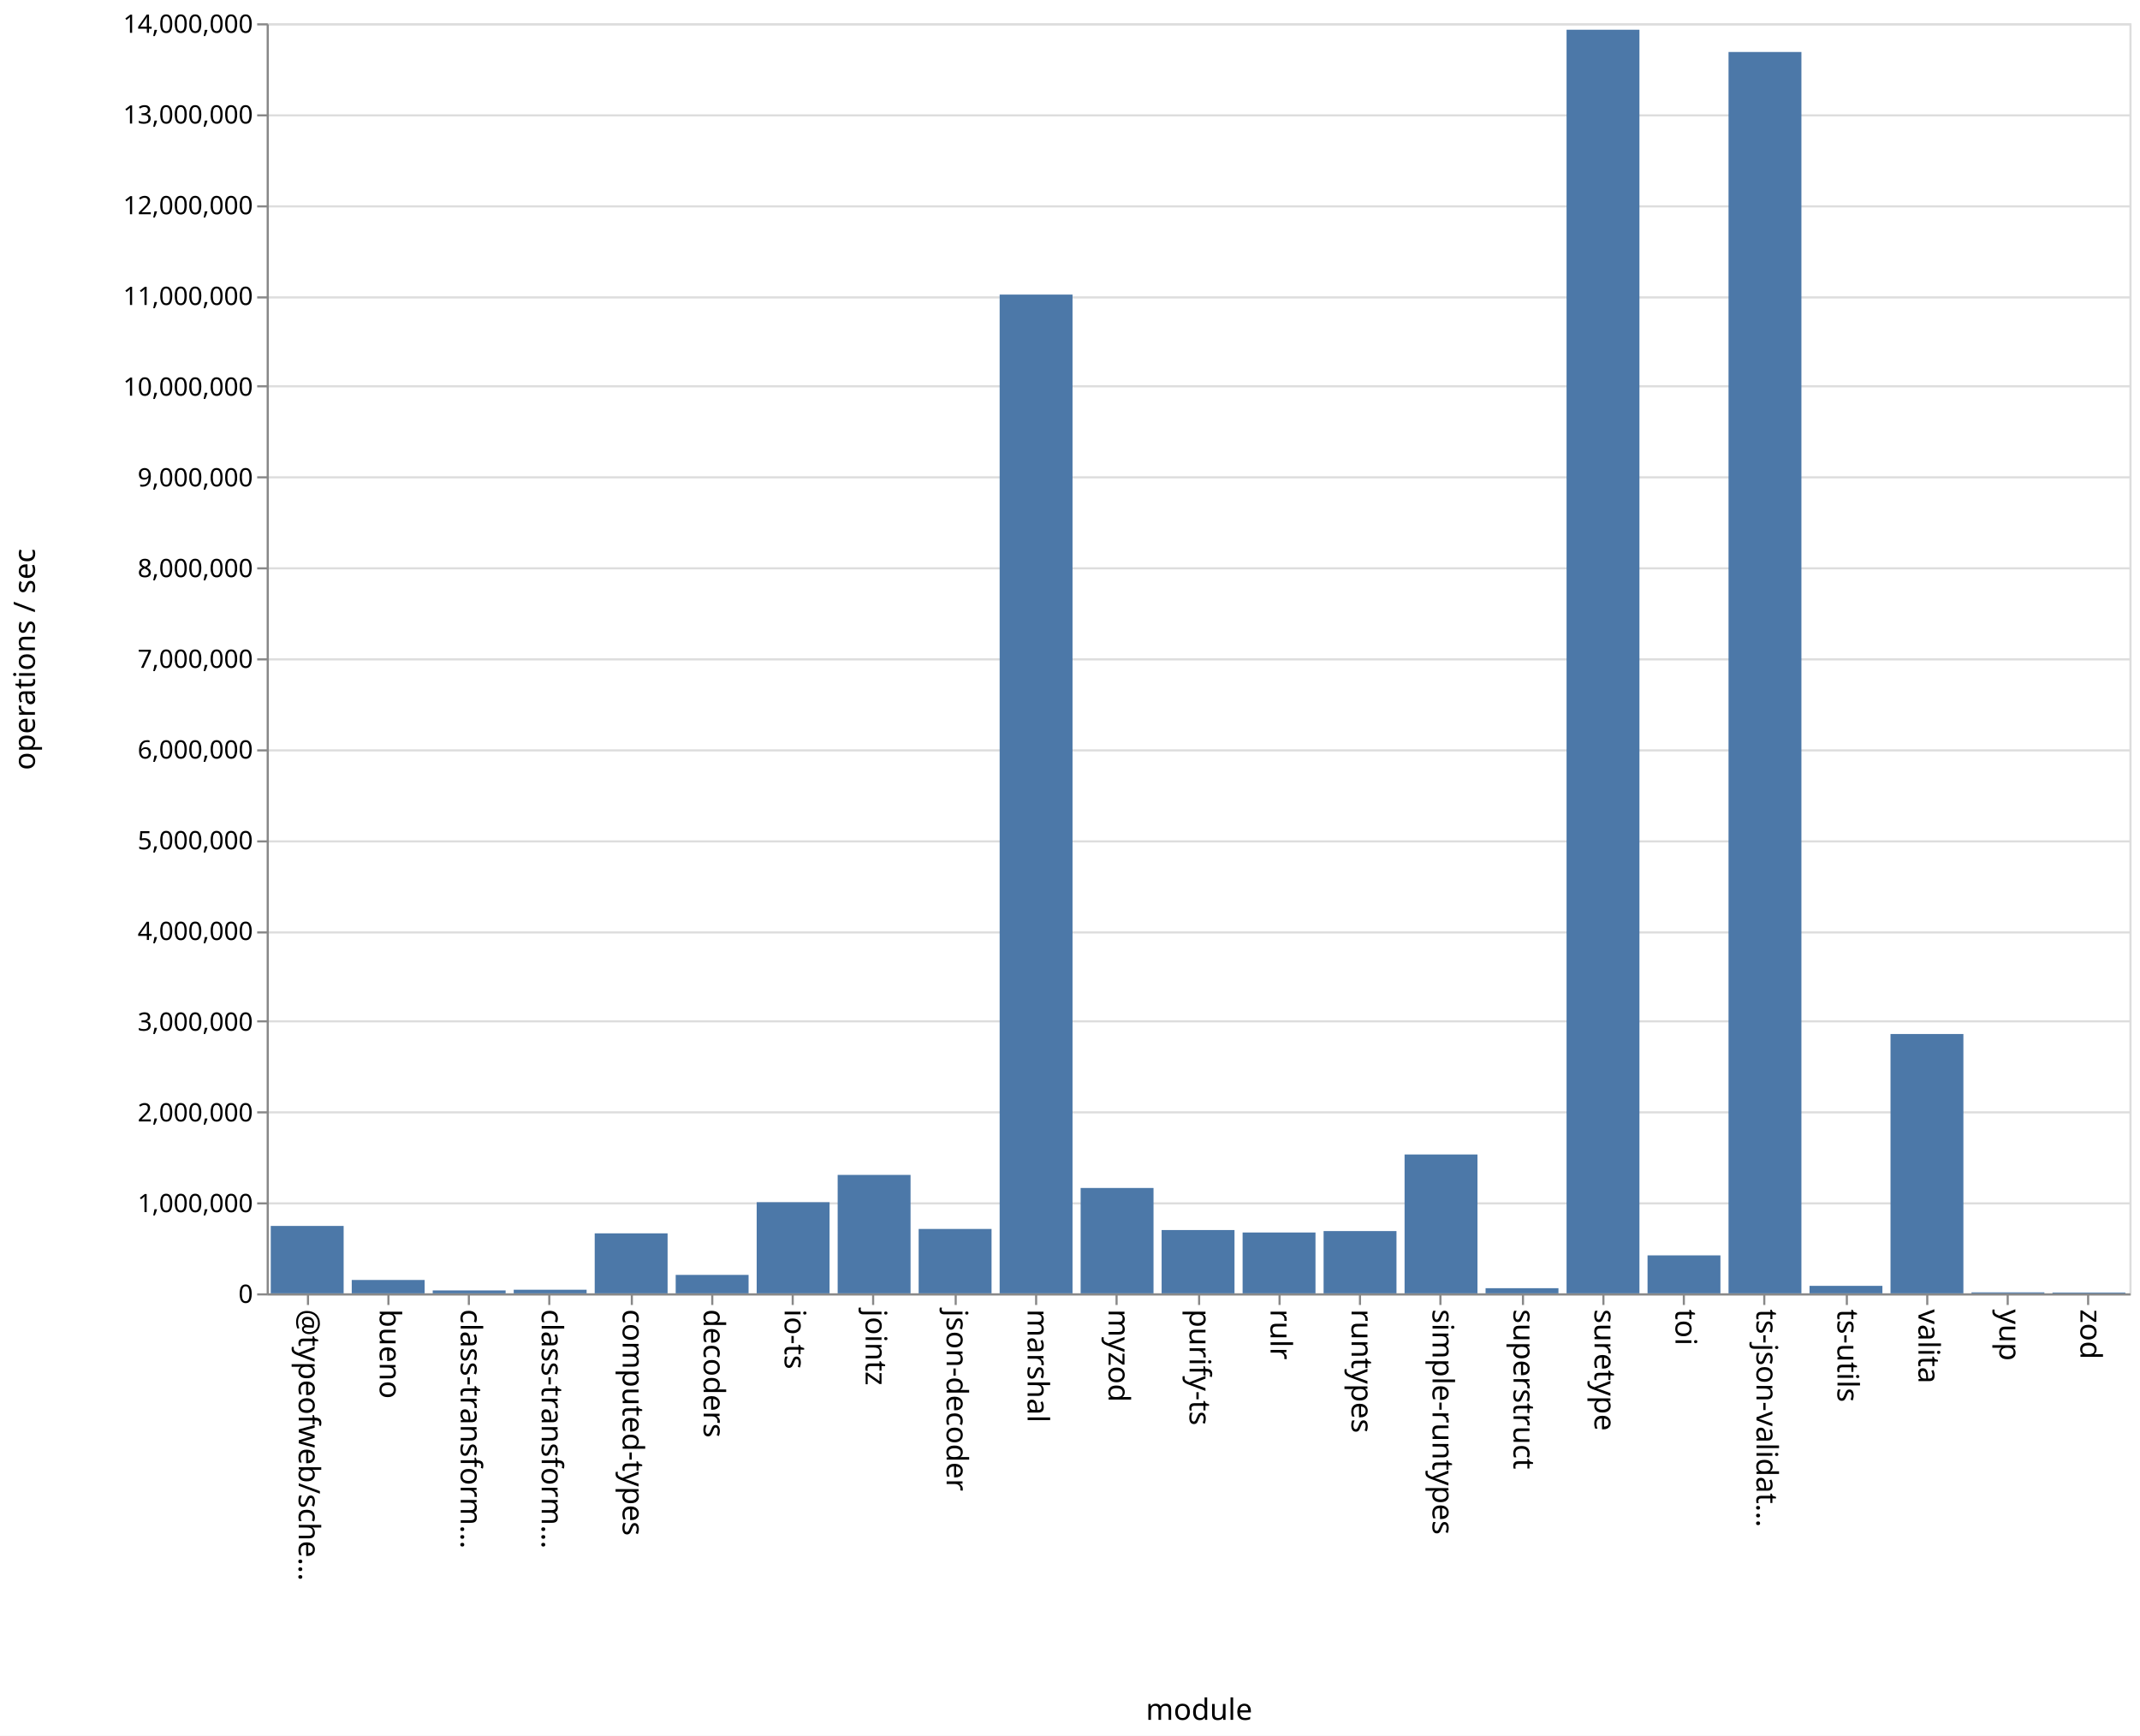
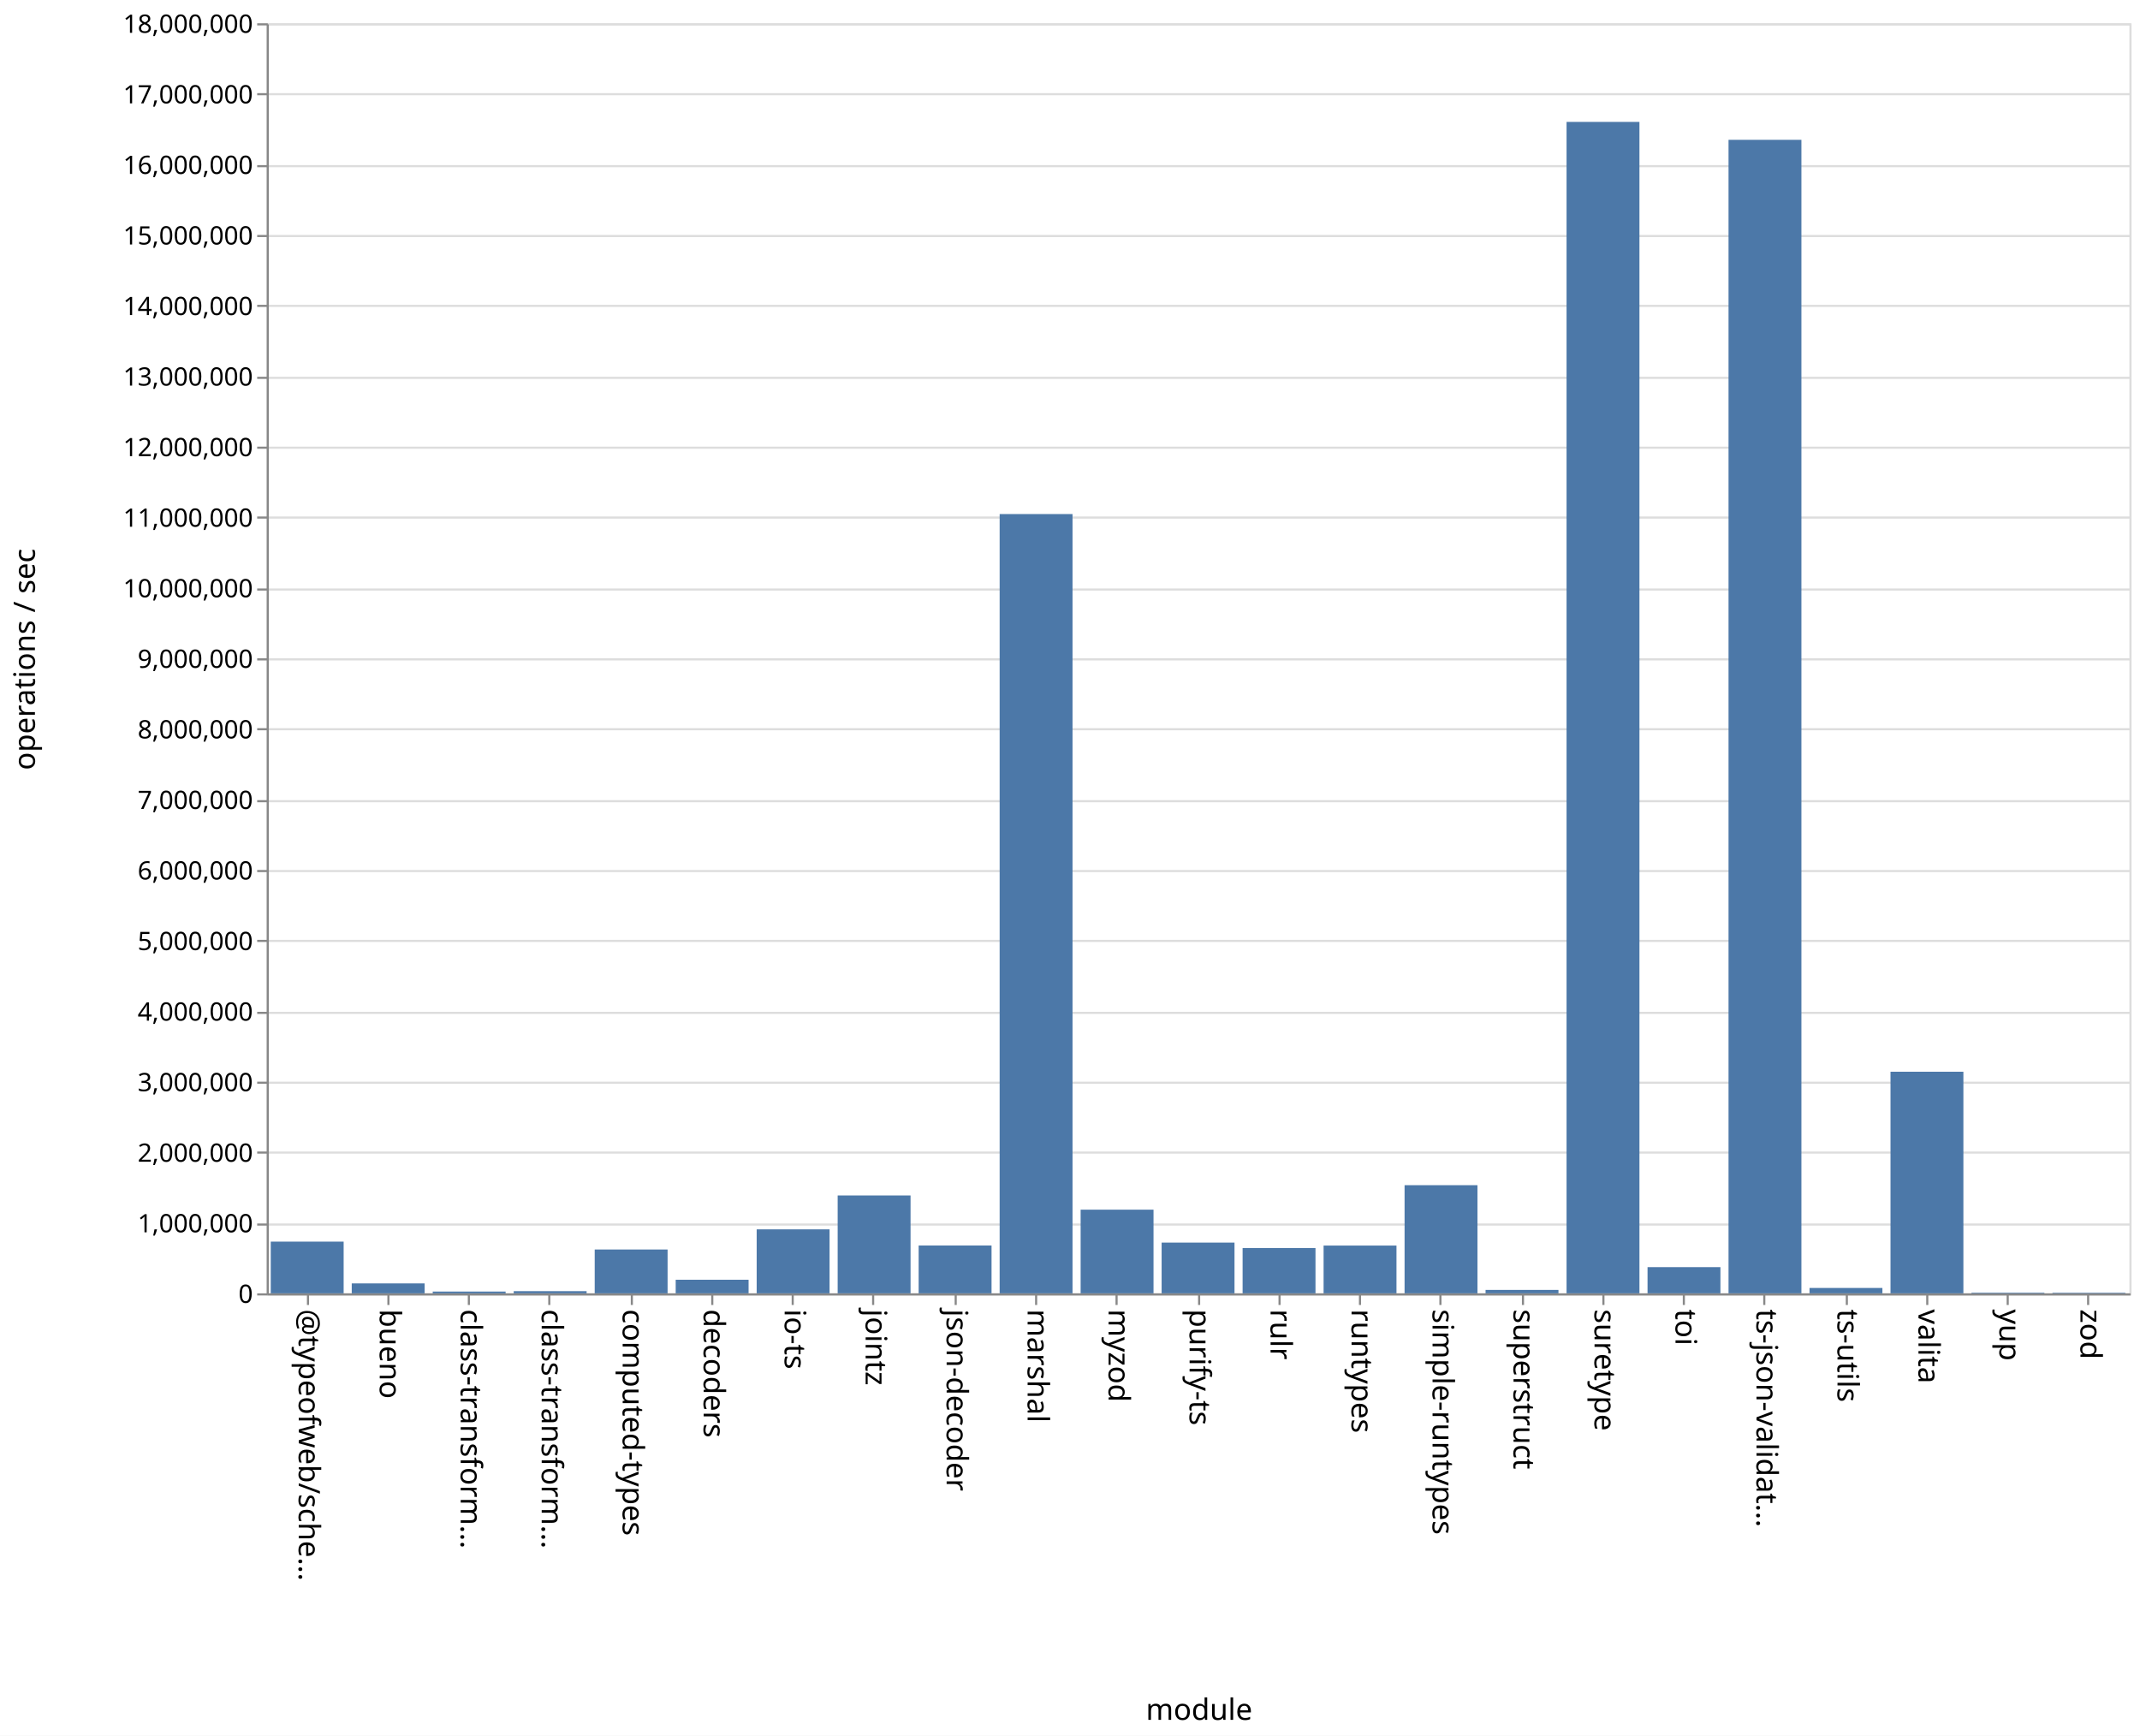
<svg xmlns="http://www.w3.org/2000/svg" class="marks" width="1011" height="820">
  <path fill="#fff" d="M0 0h1011v820H0z" />
  <g class="mark-group role-frame root" aria-roledescription="group mark container" fill="none" stroke-miterlimit="10">
    <path class="background" aria-hidden="true" d="M126.5 11.5h880v600h-880z" stroke="#ddd" />
-     <g class="mark-group role-axis" aria-roledescription="axis" aria-label="Y-axis for a linear scale with values from 0 to 14,000,000">
+     <g class="mark-group role-axis" aria-roledescription="axis" aria-label="Y-axis for a linear scale with values from 0 to 18,000,000">
      <path class="background" aria-hidden="true" d="M126.5 11.5z" pointer-events="none" />
      <g class="mark-rule role-axis-grid" pointer-events="none" stroke="#ddd">
-         <path d="M126.5 611.5h880M126.5 568.5h880M126.5 525.5h880M126.5 482.5h880M126.5 440.5h880M126.5 397.5h880M126.5 354.5h880M126.5 311.5h880M126.5 268.5h880M126.5 225.5h880M126.5 182.5h880M126.5 140.5h880M126.5 97.5h880M126.5 54.5h880M126.5 11.5h880" />
+         <path d="M126.5 611.5h880M126.5 578.5h880M126.5 544.5h880M126.5 511.5h880M126.5 478.5h880M126.5 444.5h880M126.5 411.5h880M126.5 378.5h880M126.5 344.5h880M126.5 311.5h880M126.5 278.5h880M126.5 244.5h880M126.5 211.5h880M126.5 178.5h880M126.5 144.5h880M126.5 111.5h880M126.5 78.5h880M126.5 44.5h880M126.5 11.5h880" />
      </g>
    </g>
    <g class="mark-group role-axis" aria-roledescription="axis" aria-label="X-axis titled 'module' for a discrete scale with 23 values: @typeofweb/schema, bueno, class-transformer-validator-async, class-transformer-validator-sync, computed-types, ending with zod">
      <path class="background" aria-hidden="true" d="M126.5 611.5z" pointer-events="none" />
      <g class="mark-rule role-axis-tick" pointer-events="none" stroke="#888">
        <path d="M145.5 611.5v5M183.5 611.5v5M221.5 611.5v5M259.5 611.5v5M298.5 611.5v5M336.5 611.5v5M374.5 611.5v5M412.5 611.5v5M451.5 611.5v5M489.5 611.5v5M527.5 611.5v5M566.5 611.5v5M604.5 611.5v5M642.5 611.5v5M680.5 611.5v5M719.5 611.5v5M757.5 611.5v5M795.5 611.5v5M833.5 611.5v5M872.5 611.5v5M910.5 611.5v5M948.5 611.5v5M986.5 611.5v5" />
      </g>
      <g class="mark-text role-axis-label" pointer-events="none" font-family="sans-serif" font-size="14" fill="#000">
        <text transform="rotate(90 -238.685 379.815)">@typeofweb/sche…</text>
        <text transform="rotate(90 -219.554 398.946)">bueno</text>
        <text transform="rotate(90 -200.424 418.076)">class-transform…</text>
        <text transform="rotate(90 -181.293 437.207)">class-transform…</text>
        <text transform="rotate(90 -162.163 456.337)">computed-types</text>
        <text transform="rotate(90 -143.033 475.467)">decoders</text>
        <text transform="rotate(90 -123.902 494.598)">io-ts</text>
        <text transform="rotate(90 -104.772 513.728)">jointz</text>
        <text transform="rotate(90 -85.641 532.859)">json-decoder</text>
        <text transform="rotate(90 -66.51 551.99)">marshal</text>
        <text transform="rotate(90 -47.38 571.12)">myzod</text>
        <text transform="rotate(90 -28.25 590.25)">purify-ts</text>
        <text transform="rotate(90 -9.12 609.38)">rulr</text>
        <text transform="rotate(90 10.01 628.51)">runtypes</text>
        <text transform="rotate(90 29.141 647.641)">simple-runtypes</text>
        <text transform="rotate(90 48.272 666.772)">superstruct</text>
        <text transform="rotate(90 67.402 685.902)">suretype</text>
        <text transform="rotate(90 86.533 705.033)">toi</text>
        <text transform="rotate(90 105.663 724.163)">ts-json-validat…</text>
        <text transform="rotate(90 124.793 743.293)">ts-utils</text>
        <text transform="rotate(90 143.924 762.424)">valita</text>
        <text transform="rotate(90 163.054 781.554)">yup</text>
        <text transform="rotate(90 182.185 800.685)">zod</text>
      </g>
      <path stroke="#888" d="M126.5 611.5h880" pointer-events="none" />
      <text text-anchor="middle" transform="translate(566.5 812.5)" font-family="sans-serif" font-size="14" fill="#000" pointer-events="none">module</text>
    </g>
-     <g class="mark-group role-axis" aria-roledescription="axis" aria-label="Y-axis titled 'operations / sec' for a linear scale with values from 0 to 14,000,000">
+     <g class="mark-group role-axis" aria-roledescription="axis" aria-label="Y-axis titled 'operations / sec' for a linear scale with values from 0 to 18,000,000">
      <path class="background" aria-hidden="true" d="M126.5 11.5z" pointer-events="none" />
      <g class="mark-rule role-axis-tick" pointer-events="none" stroke="#888">
-         <path d="M126.5 611.5h-5M126.5 568.5h-5M126.5 525.5h-5M126.5 482.5h-5M126.5 440.5h-5M126.5 397.5h-5M126.5 354.5h-5M126.5 311.5h-5M126.5 268.5h-5M126.5 225.5h-5M126.5 182.5h-5M126.5 140.5h-5M126.5 97.5h-5M126.5 54.5h-5M126.5 11.5h-5" />
+         <path d="M126.5 611.5h-5M126.5 578.5h-5M126.5 544.5h-5M126.5 511.5h-5M126.5 478.5h-5M126.5 444.5h-5M126.5 411.5h-5M126.5 378.5h-5M126.5 344.5h-5M126.5 311.5h-5M126.5 278.5h-5M126.5 244.5h-5M126.5 211.5h-5M126.5 178.5h-5M126.5 144.5h-5M126.5 111.5h-5M126.5 78.5h-5M126.5 44.5h-5M126.5 11.5h-5" />
      </g>
      <g class="mark-text role-axis-label" pointer-events="none" text-anchor="end" font-family="sans-serif" font-size="12" fill="#000">
        <text transform="translate(119.5 615.5)">0</text>
-         <text transform="translate(119.5 572.643)">1,000,000</text>
-         <text transform="translate(119.5 529.786)">2,000,000</text>
-         <text transform="translate(119.5 486.929)">3,000,000</text>
-         <text transform="translate(119.5 444.071)">4,000,000</text>
-         <text transform="translate(119.5 401.214)">5,000,000</text>
-         <text transform="translate(119.5 358.357)">6,000,000</text>
-         <text transform="translate(119.5 315.5)">7,000,000</text>
-         <text transform="translate(119.5 272.643)">8,000,000</text>
-         <text transform="translate(119.5 229.786)">9,000,000</text>
-         <text transform="translate(119.5 186.929)">10,000,000</text>
-         <text transform="translate(119.5 144.071)">11,000,000</text>
-         <text transform="translate(119.5 101.214)">12,000,000</text>
-         <text transform="translate(119.5 58.357)">13,000,000</text>
-         <text transform="translate(119.5 15.5)">14,000,000</text>
+         <text transform="translate(119.5 582.167)">1,000,000</text>
+         <text transform="translate(119.5 548.833)">2,000,000</text>
+         <text transform="translate(119.5 515.5)">3,000,000</text>
+         <text transform="translate(119.5 482.167)">4,000,000</text>
+         <text transform="translate(119.5 448.833)">5,000,000</text>
+         <text transform="translate(119.5 415.5)">6,000,000</text>
+         <text transform="translate(119.5 382.167)">7,000,000</text>
+         <text transform="translate(119.5 348.833)">8,000,000</text>
+         <text transform="translate(119.5 315.5)">9,000,000</text>
+         <text transform="translate(119.5 282.167)">10,000,000</text>
+         <text transform="translate(119.5 248.833)">11,000,000</text>
+         <text transform="translate(119.5 215.5)">12,000,000</text>
+         <text transform="translate(119.5 182.167)">13,000,000</text>
+         <text transform="translate(119.5 148.833)">14,000,000</text>
+         <text transform="translate(119.5 115.5)">15,000,000</text>
+         <text transform="translate(119.5 82.167)">16,000,000</text>
+         <text transform="translate(119.5 48.833)">17,000,000</text>
+         <text transform="translate(119.5 15.5)">18,000,000</text>
      </g>
      <path stroke="#888" d="M126.5 611.5v-600" pointer-events="none" />
      <text text-anchor="middle" transform="rotate(-90 164 147.5)" font-family="sans-serif" font-size="14" fill="#000" pointer-events="none">operations / sec</text>
    </g>
    <g class="mark-rect role-mark marks" aria-roledescription="rect mark container" fill="#4c78a8">
-       <path d="M166.174 604.687h34.435V611h-34.435zM204.435 609.61h34.435V611h-34.435zM242.696 609.306h34.434V611h-34.434zM280.957 582.67h34.434V611h-34.434zM319.217 602.29h34.435V611h-34.435zM357.478 567.927h34.435V611h-34.435zM395.74 555.059h34.434V611h-34.435zM434 580.588h34.435V611H434zM472.26 139.163h34.436V611H472.26zM510.522 561.239h34.435V611h-34.435zM548.783 581.104h34.434V611h-34.434zM587.043 582.254h34.435V611h-34.435zM625.304 581.588h34.435V611h-34.435zM663.565 545.4H698V611h-34.435zM701.826 608.57h34.435V611h-34.435zM740.087 14.046h34.435V611h-34.435zM778.348 593.052h34.435V611h-34.435zM816.609 24.55h34.434V611H816.61zM854.87 607.453h34.434V611H854.87zM127.913 579.142h34.435V611h-34.435zM893.13 488.499h34.435V611H893.13zM931.391 610.55h34.435v.45h-34.435zM969.652 610.614h34.435V611h-34.435z" />
+       <path d="M166.174 606.305h34.435V611h-34.435zM204.435 610.168h34.435V611h-34.435zM242.696 609.96h34.434V611h-34.434zM280.957 590.287h34.434V611h-34.434zM319.217 604.566h34.435V611h-34.435zM357.478 580.764h34.435V611h-34.435zM395.74 564.753h34.434V611h-34.435zM434 588.409h34.435V611H434zM472.26 242.855h34.436V611H472.26zM510.522 571.47h34.435V611h-34.435zM548.783 587.015h34.434V611h-34.434zM587.043 589.578h34.435V611h-34.435zM625.304 588.43h34.435V611h-34.435zM663.565 559.911H698V611h-34.435zM701.826 609.367h34.435V611h-34.435zM740.087 57.588h34.435V611h-34.435zM778.348 598.631h34.435V611h-34.435zM816.609 66.044h34.434V611H816.61zM854.87 608.457h34.434V611H854.87zM127.913 586.557h34.435V611h-34.435zM893.13 506.322h34.435V611H893.13zM931.391 610.711h34.435V611h-34.435zM969.652 610.72h34.435v.28h-34.435z" />
    </g>
  </g>
</svg>
